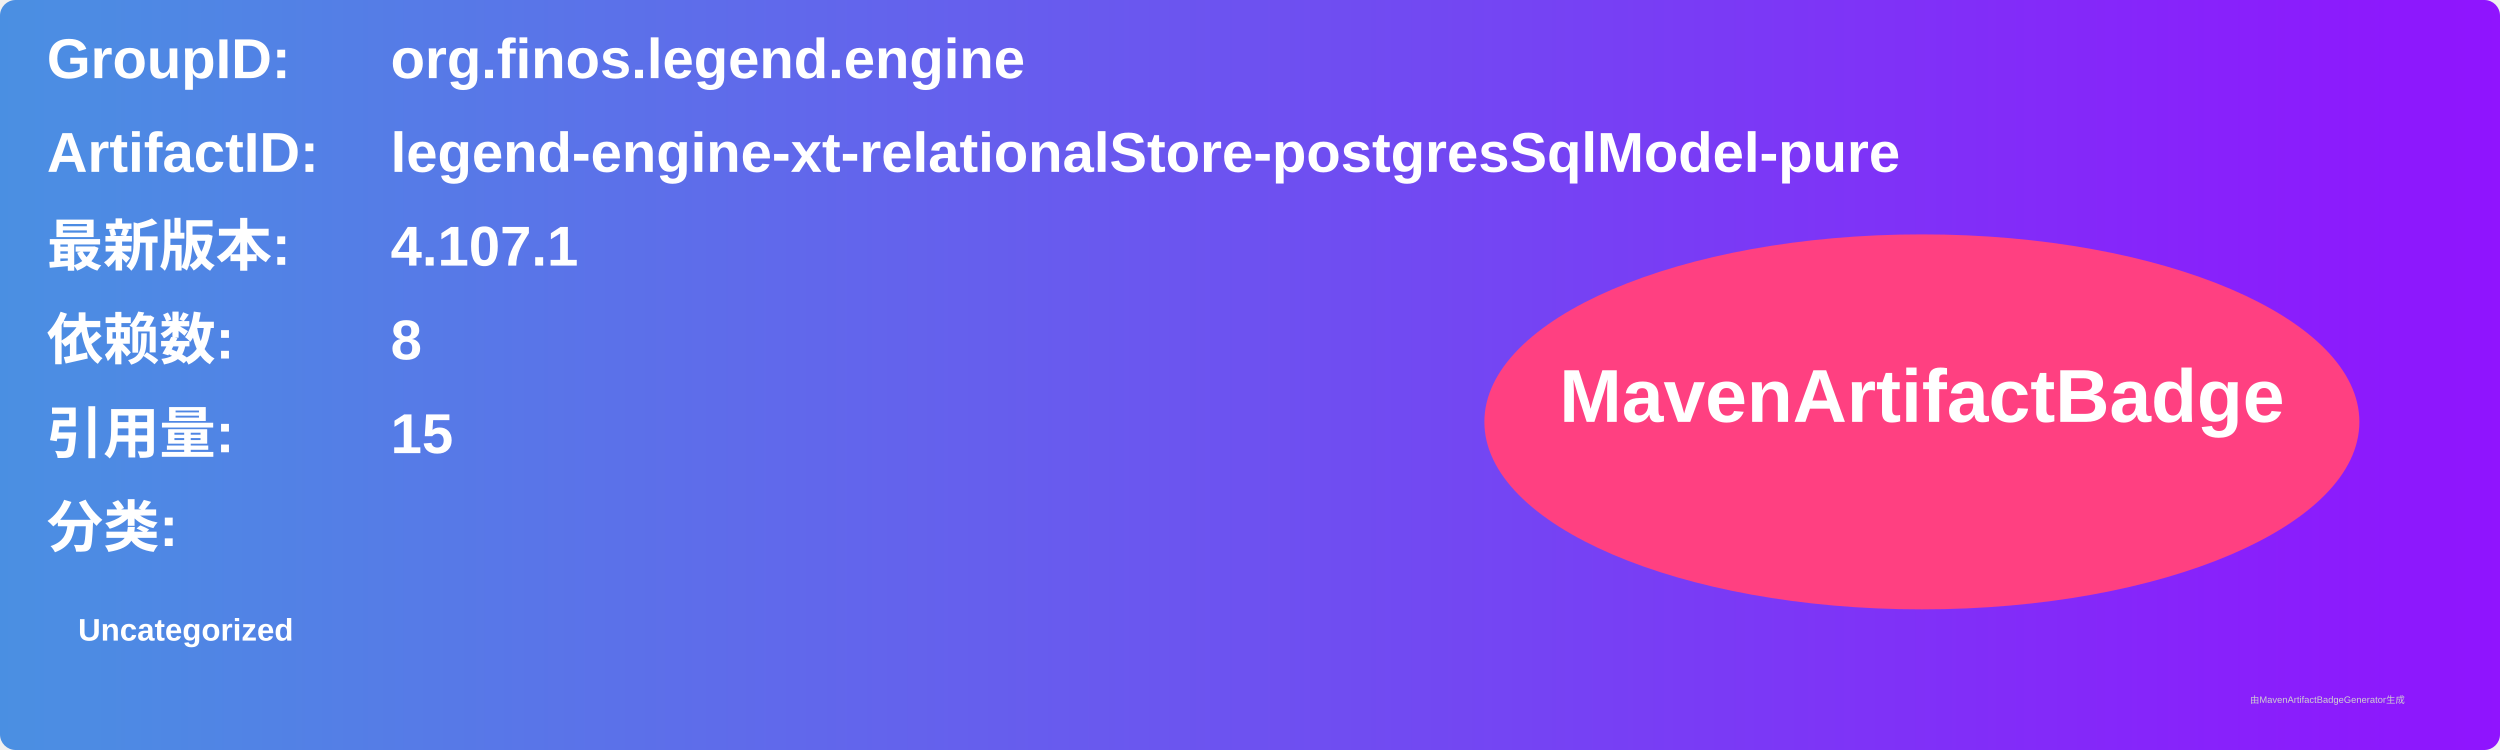
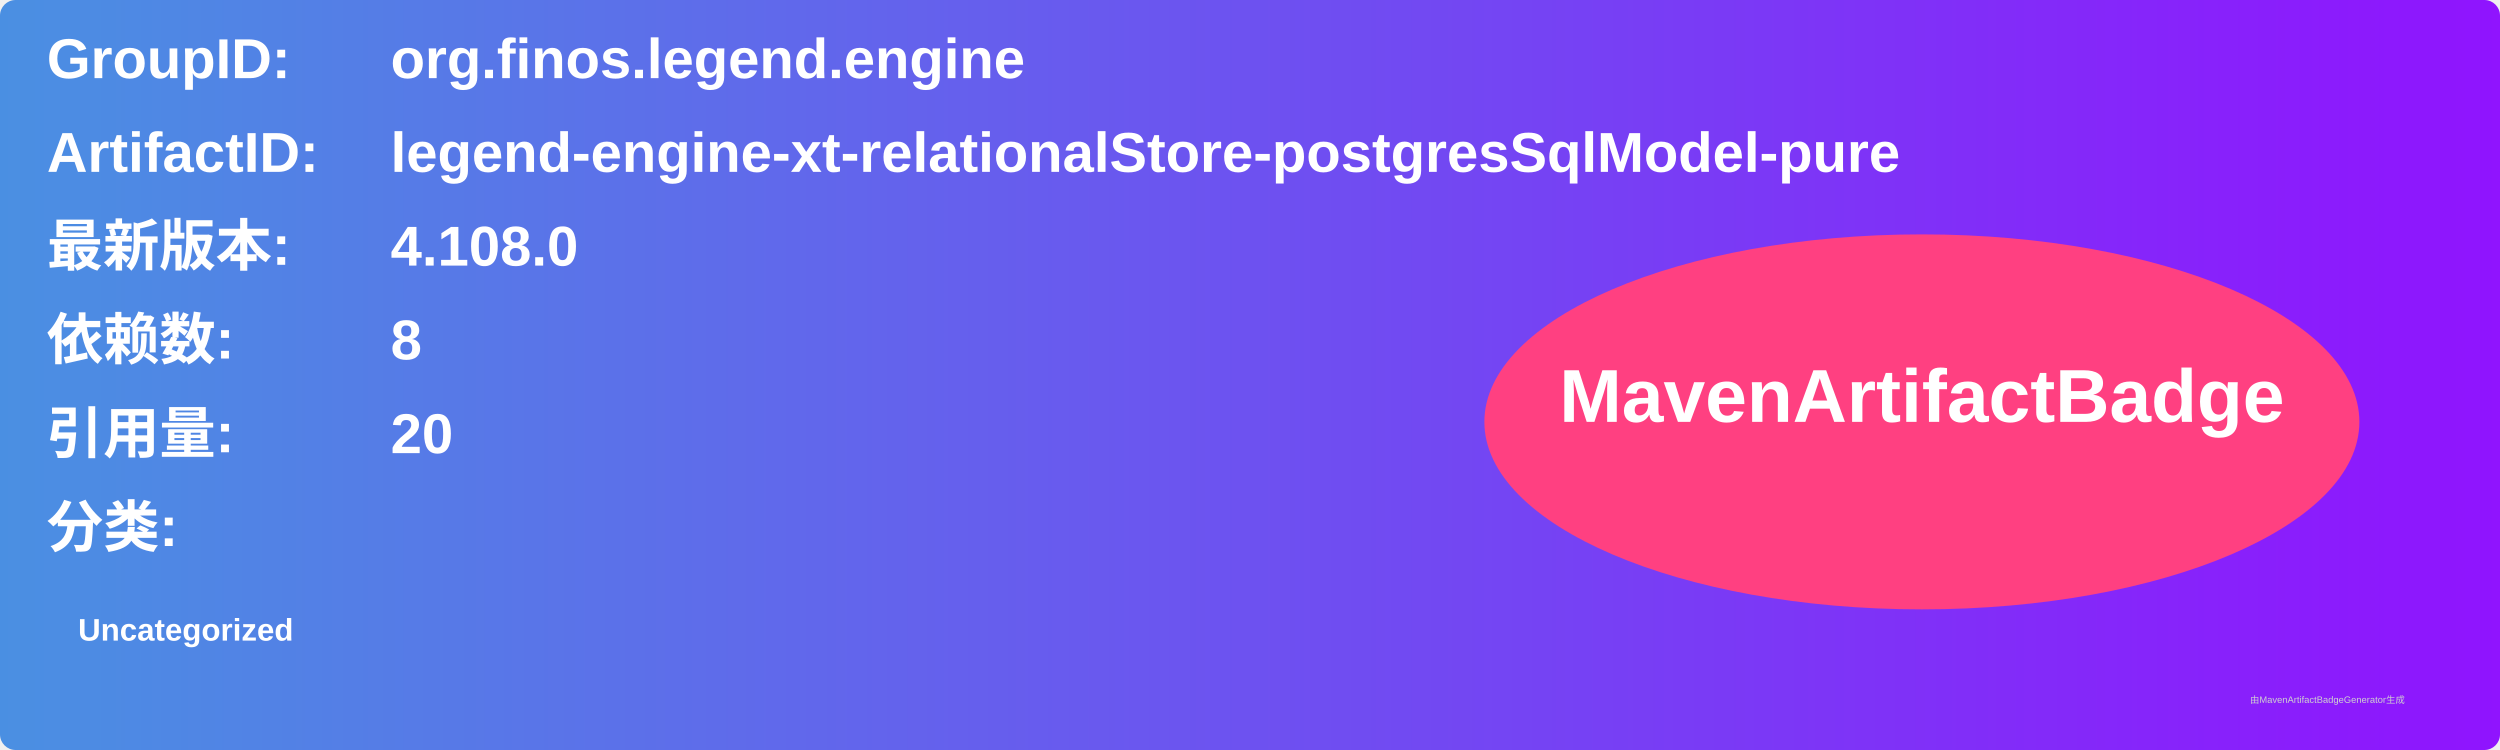
<svg xmlns="http://www.w3.org/2000/svg" width="800" height="240" viewBox="0 0 800 240">
  <linearGradient id="grad" x1="0%" y1="0%" x2="100%" y2="0%">
    <stop offset="0%" stop-color="#4a90e2" />
    <stop offset="100%" stop-color="#9013fe" />
  </linearGradient>
  <rect width="100%" height="100%" rx="5" ry="5" fill="url(#grad)" />
  <g transform="translate(15, 15)">
    <text x="0" y="10" font-family="Arial" font-size="18" fill="white" font-weight="bold" width="260">GroupID:</text>
    <text x="110" y="10" font-family="Arial" font-size="18" fill="white" font-weight="bold" width="460">org.finos.legend.engine</text>
    <text x="0" y="40" font-family="Arial" font-size="18" fill="white" font-weight="bold" width="260">ArtifactID:</text>
    <text x="110" y="40" font-family="Arial" font-size="18" fill="white" font-weight="bold" width="460">legend-engine-xt-relationalStore-postgresSqlModel-pure</text>
    <text x="0" y="70" font-family="Arial" font-size="18" fill="white" font-weight="bold">最新版本:</text>
    <text x="110" y="70" font-family="Arial" font-size="18" fill="white" font-weight="bold">
-       <tspan font-weight="bold">4.107.1</tspan>
+       <tspan font-weight="bold">4.108.0</tspan>
    </text>
    <text x="0" y="100" font-family="Arial" font-size="18" fill="white" font-weight="bold">依赖数: </text>
    <text x="110" y="100" font-family="Arial" font-size="18" fill="white">
      <tspan font-weight="bold">8</tspan>
    </text>
    <text x="0" y="130" font-family="Arial" font-size="18" fill="white" font-weight="bold">引用量: </text>
    <text x="110" y="130" font-family="Arial" font-size="18" fill="white">
-       <tspan font-weight="bold">15</tspan>
+       <tspan font-weight="bold">20</tspan>
    </text>
    <text x="0" y="160" font-family="Arial" font-size="18" fill="white" font-weight="bold">分类:</text>
    <text x="10" y="190" font-family="Arial" font-size="10" fill="white">
      <tspan font-weight="bold">Uncategorized</tspan>
    </text>
    <ellipse cx="600" cy="120" rx="140" ry="60" fill="#ff4081" />
    <text x="600" y="120" text-anchor="middle" font-family="Arial" font-size="24" fill="white" font-weight="bold">MavenArtifactBadge</text>
  </g>
  <text x="720" y="225" font-family="Arial" font-size="3" fill="#d0d0d0">由MavenArtifactBadgeGenerator生成</text>
</svg>
